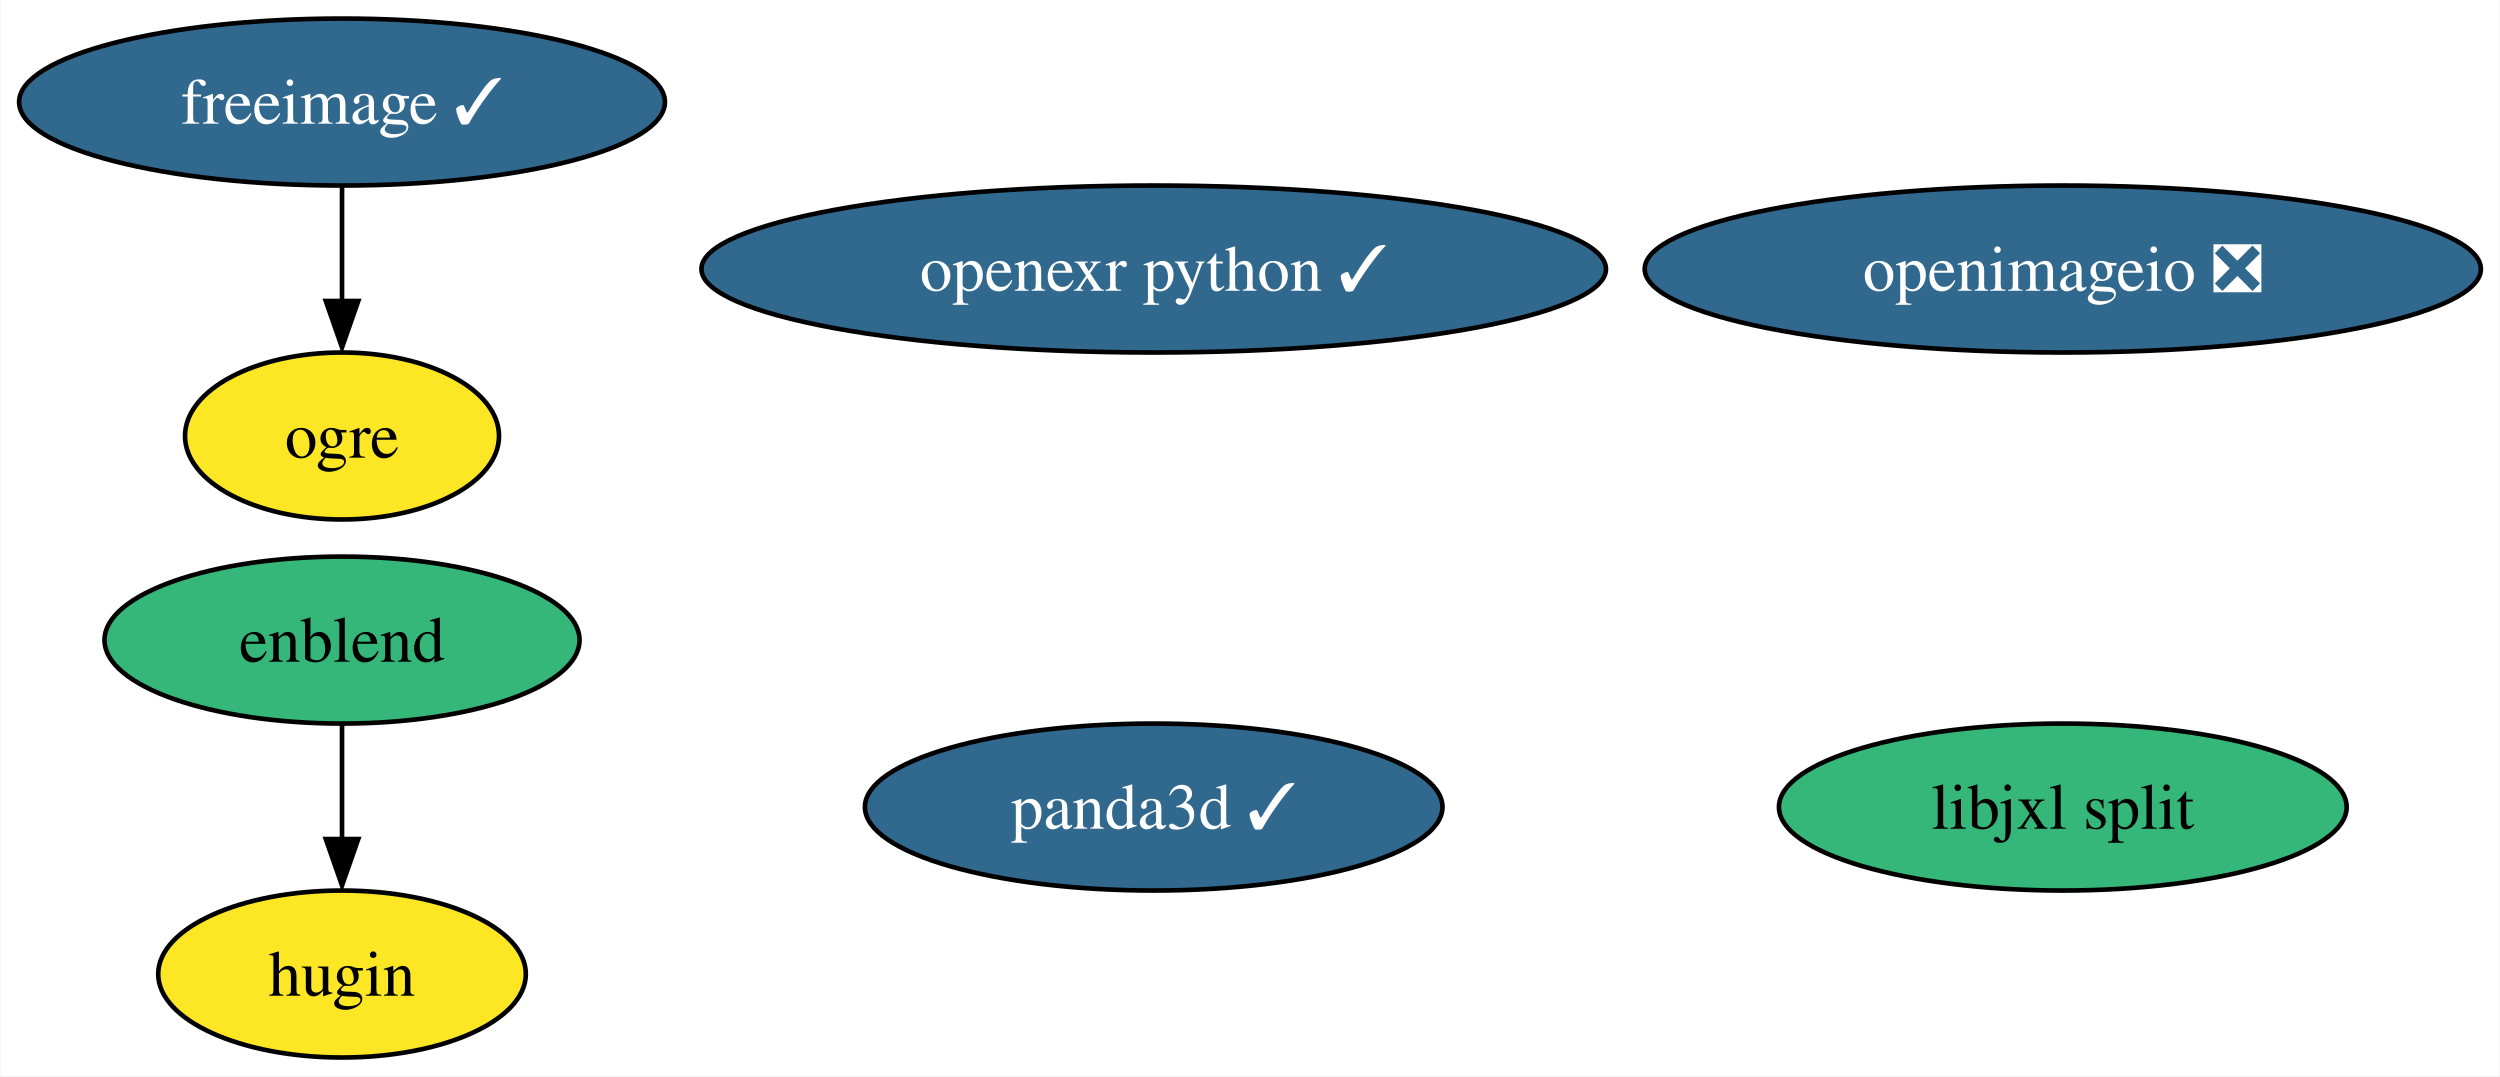
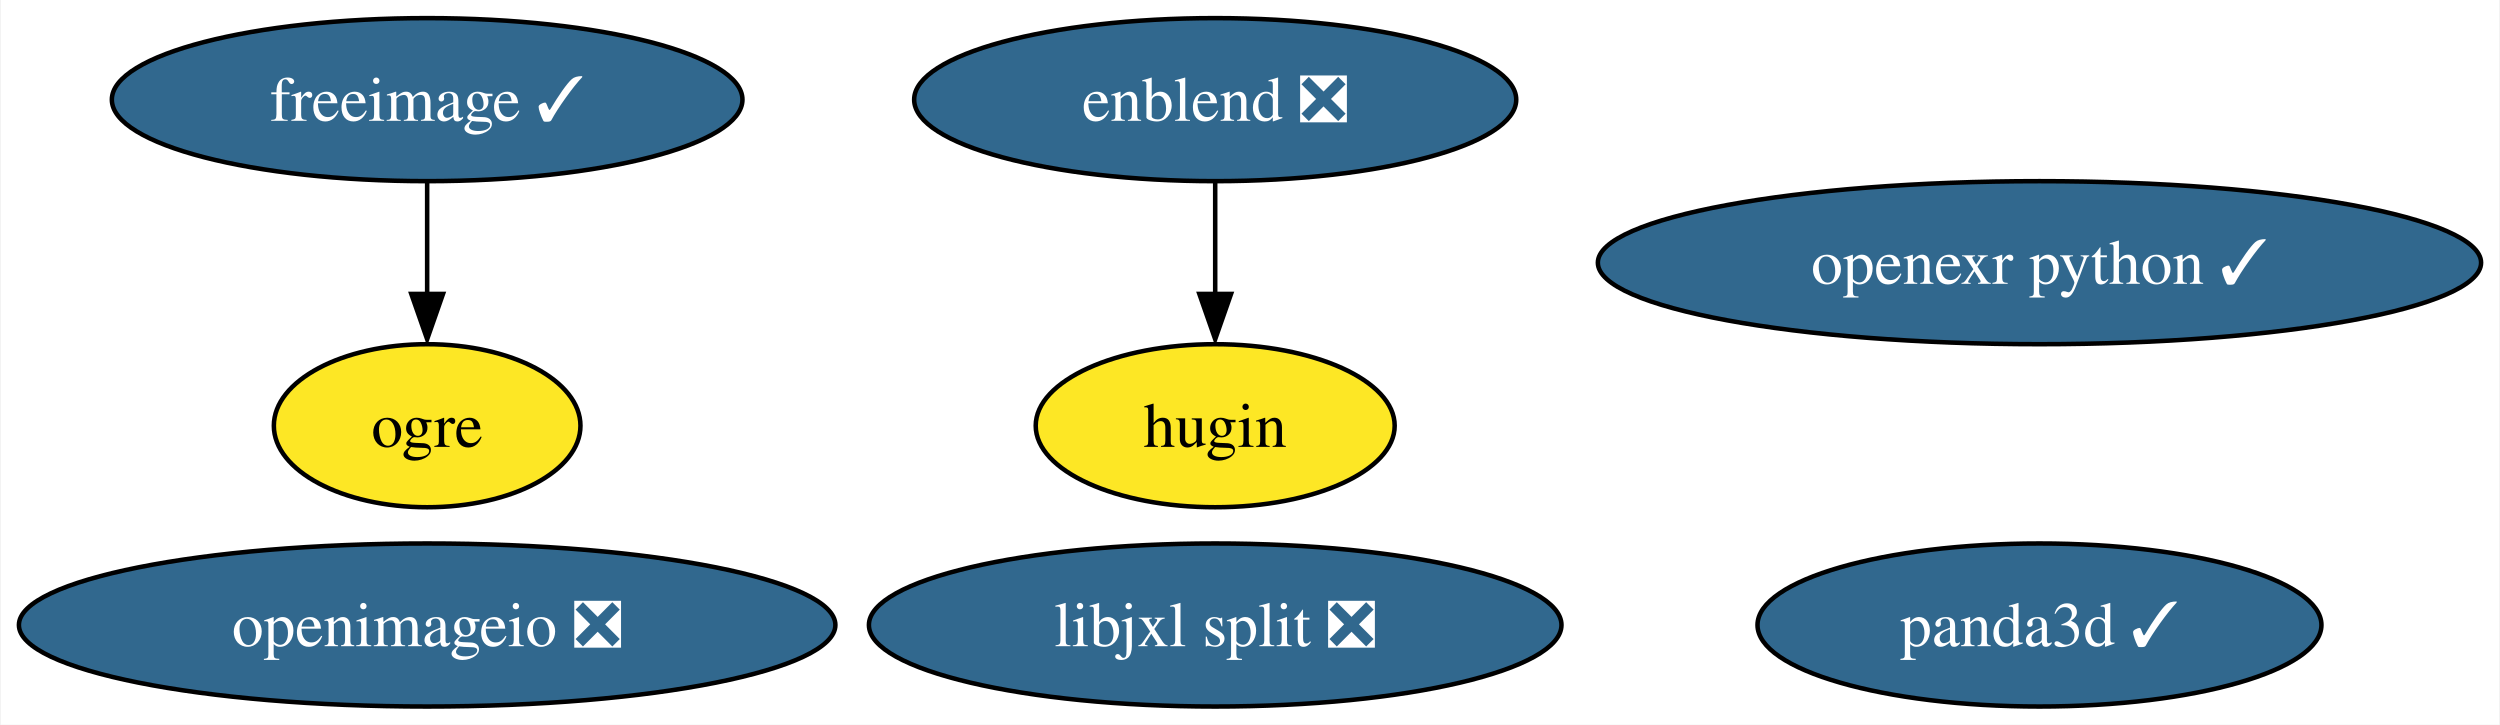
- <svg xmlns="http://www.w3.org/2000/svg" xmlns:xlink="http://www.w3.org/1999/xlink" width="539pt" height="232pt" viewBox="0.00 0.00 538.76 232.00">
-   <g id="graph0" class="graph" transform="scale(1 1) rotate(0) translate(4 228)">
-     <polygon fill="white" stroke="none" points="-4,4 -4,-228 534.76,-228 534.76,4 -4,4" />
+ <svg xmlns="http://www.w3.org/2000/svg" xmlns:xlink="http://www.w3.org/1999/xlink" width="552pt" height="160pt" viewBox="0.00 0.00 551.65 160.00">
+   <g id="graph0" class="graph" transform="scale(1 1) rotate(0) translate(4 156)">
+     <polygon fill="white" stroke="none" points="-4,4 -4,-156 547.65,-156 547.65,4 -4,4" />
    <g id="node1" class="node">
      <g id="a_node1">
        <a xlink:href="https://github.com/conda-forge/freeimage-feedstock/pull/41" xlink:title="freeimage ✓">
-           <ellipse fill="#31688e" stroke="black" cx="69.62" cy="-206" rx="69.62" ry="18" />
-           <text text-anchor="middle" x="69.62" y="-201.33" font-family="Times,serif" font-size="14.00" fill="white">freeimage ✓</text>
+           <ellipse fill="#31688e" stroke="black" cx="90.14" cy="-134" rx="69.62" ry="18" />
+           <text text-anchor="middle" x="90.14" y="-129.32" font-family="Times,serif" font-size="14.00" fill="white">freeimage ✓</text>
        </a>
      </g>
    </g>
    <g id="node3" class="node">
      <g id="a_node3">
        <a xlink:href="https://github.com/conda-forge/ogre-feedstock" xlink:title="ogre">
-           <ellipse fill="#fde725" stroke="black" cx="69.62" cy="-134" rx="33.85" ry="18" />
-           <text text-anchor="middle" x="69.62" y="-129.32" font-family="Times,serif" font-size="14.00">ogre</text>
+           <ellipse fill="#fde725" stroke="black" cx="90.14" cy="-62" rx="33.85" ry="18" />
+           <text text-anchor="middle" x="90.14" y="-57.33" font-family="Times,serif" font-size="14.00">ogre</text>
        </a>
      </g>
    </g>
    <g id="edge1" class="edge">
-       <path fill="none" stroke="black" d="M69.62,-187.7C69.62,-180.24 69.62,-171.32 69.62,-162.97" />
-       <polygon fill="black" stroke="black" points="73.12,-163.1 69.62,-153.1 66.12,-163.1 73.12,-163.1" />
+       <path fill="none" stroke="black" d="M90.14,-115.7C90.14,-108.24 90.14,-99.32 90.14,-90.97" />
+       <polygon fill="black" stroke="black" points="93.64,-91.1 90.14,-81.1 86.64,-91.1 93.64,-91.1" />
    </g>
    <g id="node2" class="node">
      <g id="a_node2">
        <a xlink:href="https://github.com/conda-forge/openimageio-feedstock/pull/79" xlink:title="openimageio ❎">
-           <ellipse fill="#31688e" stroke="black" cx="440.62" cy="-170" rx="90.14" ry="18" />
-           <text text-anchor="middle" x="440.62" y="-165.32" font-family="Times,serif" font-size="14.00" fill="white">openimageio ❎</text>
+           <ellipse fill="#31688e" stroke="black" cx="90.14" cy="-18" rx="90.14" ry="18" />
+           <text text-anchor="middle" x="90.14" y="-13.32" font-family="Times,serif" font-size="14.00" fill="white">openimageio ❎</text>
        </a>
      </g>
    </g>
    <g id="node4" class="node">
      <g id="a_node4">
-         <a xlink:href="https://github.com/conda-forge/enblend-feedstock" xlink:title="enblend">
-           <ellipse fill="#35b779" stroke="black" cx="69.62" cy="-90" rx="51.21" ry="18" />
-           <text text-anchor="middle" x="69.62" y="-85.33" font-family="Times,serif" font-size="14.00">enblend</text>
+         <a xlink:href="https://github.com/conda-forge/enblend-feedstock/pull/16" xlink:title="enblend ❎">
+           <ellipse fill="#31688e" stroke="black" cx="264.14" cy="-134" rx="66.47" ry="18" />
+           <text text-anchor="middle" x="264.14" y="-129.32" font-family="Times,serif" font-size="14.00" fill="white">enblend ❎</text>
        </a>
      </g>
    </g>
    <g id="node5" class="node">
      <g id="a_node5">
        <a xlink:href="https://github.com/conda-forge/hugin-feedstock" xlink:title="hugin">
-           <ellipse fill="#fde725" stroke="black" cx="69.62" cy="-18" rx="39.63" ry="18" />
-           <text text-anchor="middle" x="69.62" y="-13.32" font-family="Times,serif" font-size="14.00">hugin</text>
+           <ellipse fill="#fde725" stroke="black" cx="264.14" cy="-62" rx="39.63" ry="18" />
+           <text text-anchor="middle" x="264.14" y="-57.33" font-family="Times,serif" font-size="14.00">hugin</text>
        </a>
      </g>
    </g>
    <g id="edge2" class="edge">
-       <path fill="none" stroke="black" d="M69.62,-71.7C69.62,-64.24 69.62,-55.32 69.62,-46.97" />
-       <polygon fill="black" stroke="black" points="73.12,-47.1 69.62,-37.1 66.12,-47.1 73.12,-47.1" />
+       <path fill="none" stroke="black" d="M264.14,-115.7C264.14,-108.24 264.14,-99.32 264.14,-90.97" />
+       <polygon fill="black" stroke="black" points="267.64,-91.1 264.14,-81.1 260.64,-91.1 267.64,-91.1" />
    </g>
    <g id="node6" class="node">
      <g id="a_node6">
        <a xlink:href="https://github.com/conda-forge/openexr-python-feedstock/pull/12" xlink:title="openexr python ✓">
-           <ellipse fill="#31688e" stroke="black" cx="244.62" cy="-170" rx="97.51" ry="18" />
-           <text text-anchor="middle" x="244.62" y="-165.32" font-family="Times,serif" font-size="14.00" fill="white">openexr python ✓</text>
+           <ellipse fill="#31688e" stroke="black" cx="446.14" cy="-98" rx="97.51" ry="18" />
+           <text text-anchor="middle" x="446.14" y="-93.33" font-family="Times,serif" font-size="14.00" fill="white">openexr python ✓</text>
        </a>
      </g>
    </g>
    <g id="node7" class="node">
      <g id="a_node7">
        <a xlink:href="https://github.com/conda-forge/panda3d-feedstock/pull/31" xlink:title="panda3d ✓">
-           <ellipse fill="#31688e" stroke="black" cx="244.62" cy="-54" rx="62.26" ry="18" />
-           <text text-anchor="middle" x="244.62" y="-49.33" font-family="Times,serif" font-size="14.00" fill="white">panda3d ✓</text>
+           <ellipse fill="#31688e" stroke="black" cx="446.14" cy="-18" rx="62.26" ry="18" />
+           <text text-anchor="middle" x="446.14" y="-13.32" font-family="Times,serif" font-size="14.00" fill="white">panda3d ✓</text>
        </a>
      </g>
    </g>
    <g id="node8" class="node">
      <g id="a_node8">
-         <a xlink:href="https://github.com/conda-forge/libjxl-split-feedstock" xlink:title="libjxl split">
-           <ellipse fill="#35b779" stroke="black" cx="440.62" cy="-54" rx="61.2" ry="18" />
-           <text text-anchor="middle" x="440.62" y="-49.33" font-family="Times,serif" font-size="14.00">libjxl split</text>
+         <a xlink:href="https://github.com/conda-forge/libjxl-split-feedstock/pull/6" xlink:title="libjxl split ❎">
+           <ellipse fill="#31688e" stroke="black" cx="264.14" cy="-18" rx="76.46" ry="18" />
+           <text text-anchor="middle" x="264.14" y="-13.32" font-family="Times,serif" font-size="14.00" fill="white">libjxl split ❎</text>
        </a>
      </g>
    </g>
  </g>
</svg>
